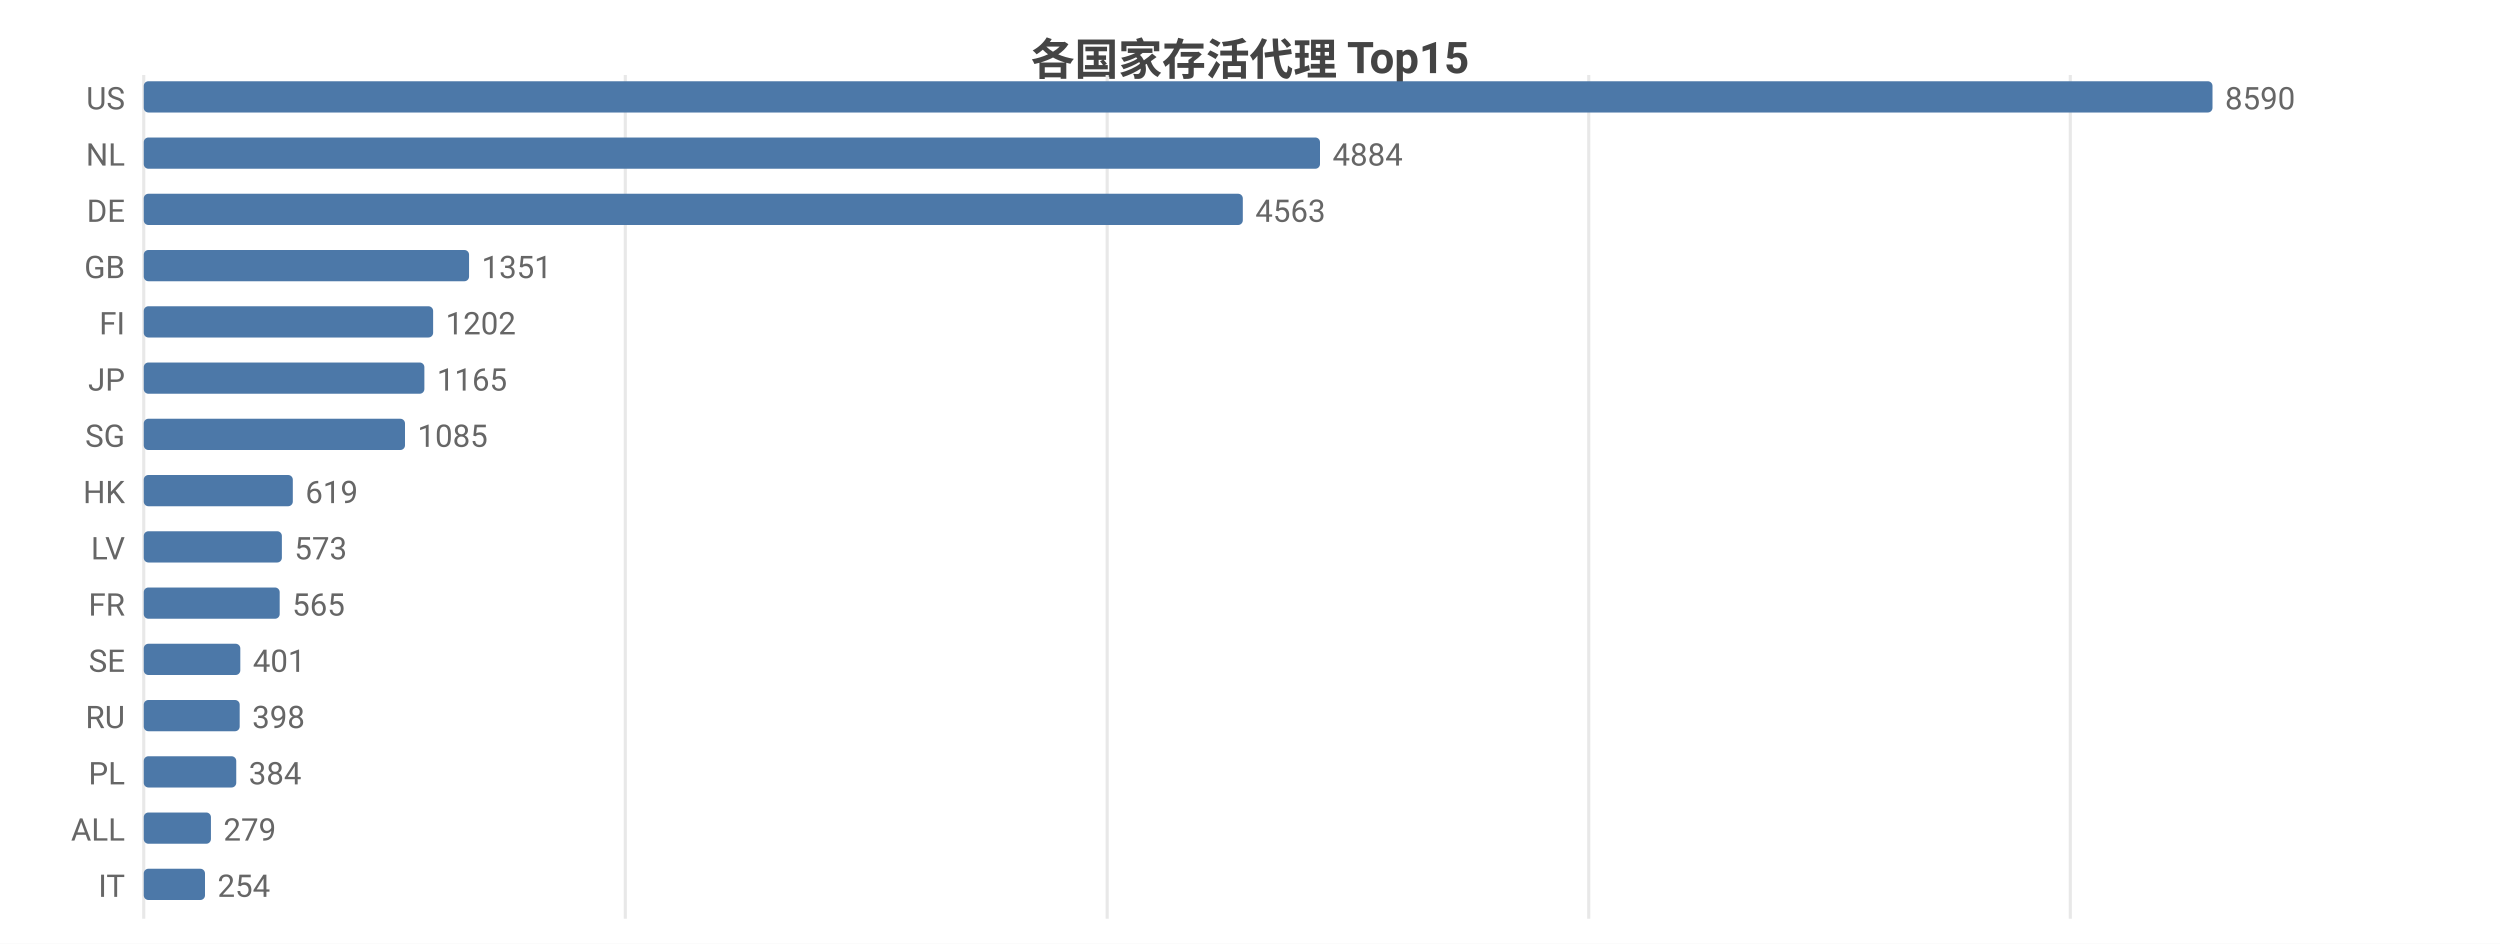
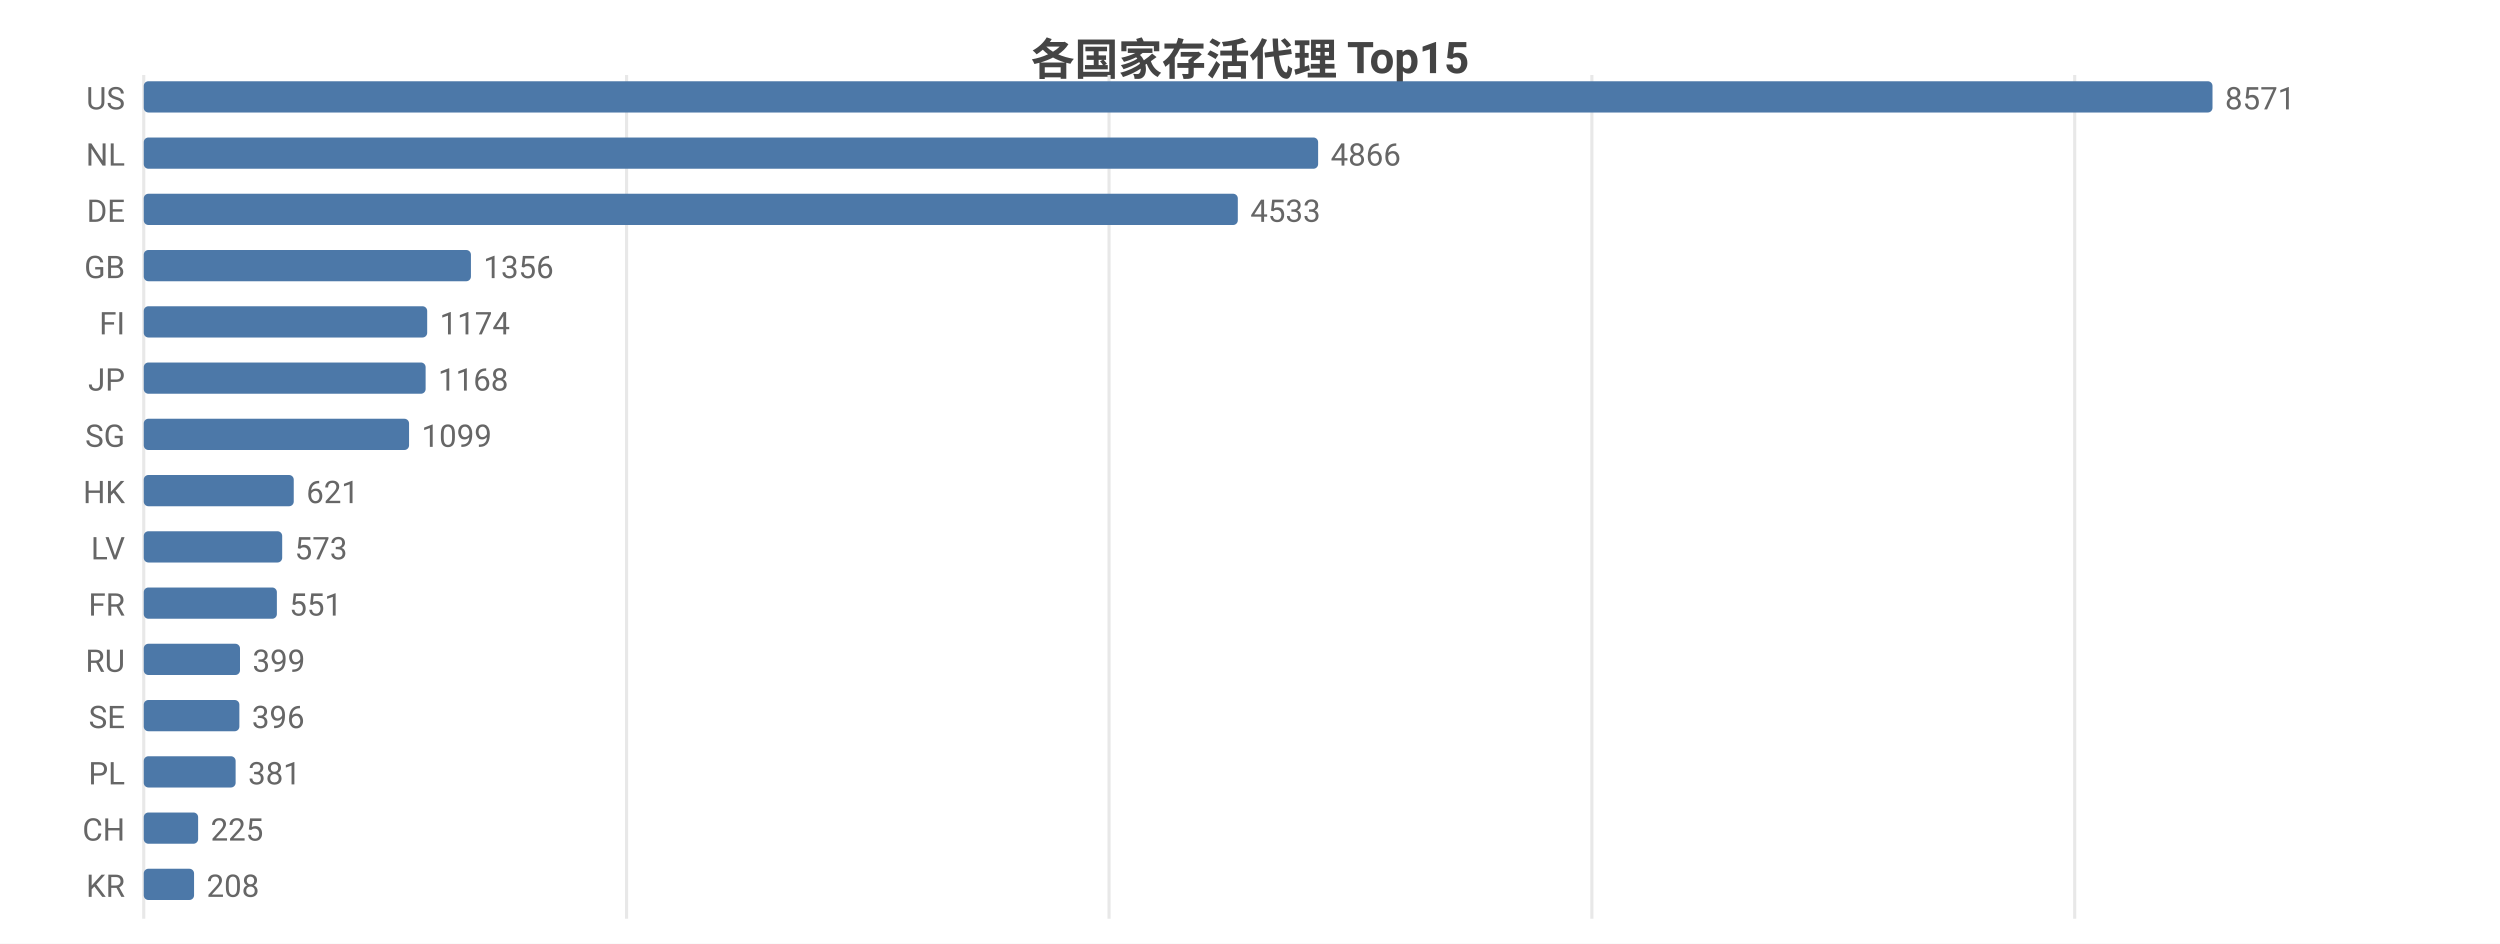
<svg xmlns="http://www.w3.org/2000/svg" width="800" height="302" viewBox="0 0 800 302">
  <rect width="800" height="302" fill="#ffffff" />
  <style>text{font-family:system-ui,-apple-system,'Segoe UI',Roboto,'PingFang SC','Microsoft YaHei','Noto Sans CJK SC',sans-serif}.g{stroke:#e8e8e8;stroke-width:1}.a{stroke:#999;stroke-width:1}.t{font-size:10px;fill:#666}.m{font-size:10px;text-anchor:middle;fill:#666}.e{font-size:10px;text-anchor:end;fill:#666}.l{font-size:11px;fill:#333}.tt{font-size:14px;font-weight:600;text-anchor:middle;fill:#444}.em{font-size:13px;text-anchor:middle;fill:#999}</style>
  <text class="tt" x="400.0" y="24">各国家存活代理 Top15</text>
  <line class="g" x1="46" y1="24" x2="46" y2="294" />
-   <line class="g" x1="200.1" y1="24" x2="200.1" y2="294" />
-   <line class="g" x1="354.3" y1="24" x2="354.3" y2="294" />
-   <line class="g" x1="508.4" y1="24" x2="508.4" y2="294" />
-   <line class="g" x1="662.5" y1="24" x2="662.5" y2="294" />
+   <line class="g" x1="200.5" y1="24" x2="200.5" y2="294" />
+   <line class="g" x1="354.9" y1="24" x2="354.9" y2="294" />
+   <line class="g" x1="509.4" y1="24" x2="509.4" y2="294" />
+   <line class="g" x1="663.9" y1="24" x2="663.9" y2="294" />
  <text class="e" x="40" y="35">US</text>
  <rect x="46" y="26" width="662" height="10" fill="#4c78a8" rx="1.5" />
-   <text class="t" x="712" y="35">8590</text>
+   <text class="t" x="712" y="35">8571</text>
  <text class="e" x="40" y="53">NL</text>
-   <rect x="46" y="44" width="376.4" height="10" fill="#4c78a8" rx="1.5" />
-   <text class="t" x="426.4" y="53">4884</text>
+   <rect x="46" y="44" width="375.8" height="10" fill="#4c78a8" rx="1.5" />
+   <text class="t" x="425.8" y="53">4866</text>
  <text class="e" x="40" y="71">DE</text>
-   <rect x="46" y="62" width="351.7" height="10" fill="#4c78a8" rx="1.5" />
-   <text class="t" x="401.7" y="71">4563</text>
+   <rect x="46" y="62" width="350.1" height="10" fill="#4c78a8" rx="1.5" />
+   <text class="t" x="400.1" y="71">4533</text>
  <text class="e" x="40" y="89">GB</text>
-   <rect x="46" y="80" width="104.1" height="10" fill="#4c78a8" rx="1.5" />
-   <text class="t" x="154.1" y="89">1351</text>
+   <rect x="46" y="80" width="104.7" height="10" fill="#4c78a8" rx="1.5" />
+   <text class="t" x="154.7" y="89">1356</text>
  <text class="e" x="40" y="107">FI</text>
-   <rect x="46" y="98" width="92.6" height="10" fill="#4c78a8" rx="1.5" />
-   <text class="t" x="142.6" y="107">1202</text>
+   <rect x="46" y="98" width="90.7" height="10" fill="#4c78a8" rx="1.5" />
+   <text class="t" x="140.7" y="107">1174</text>
  <text class="e" x="40" y="125">JP</text>
-   <rect x="46" y="116" width="89.8" height="10" fill="#4c78a8" rx="1.5" />
-   <text class="t" x="139.8" y="125">1165</text>
+   <rect x="46" y="116" width="90.2" height="10" fill="#4c78a8" rx="1.5" />
+   <text class="t" x="140.2" y="125">1168</text>
  <text class="e" x="40" y="143">SG</text>
-   <rect x="46" y="134" width="83.6" height="10" fill="#4c78a8" rx="1.5" />
-   <text class="t" x="133.6" y="143">1085</text>
+   <rect x="46" y="134" width="84.9" height="10" fill="#4c78a8" rx="1.5" />
+   <text class="t" x="134.9" y="143">1099</text>
  <text class="e" x="40" y="161">HK</text>
-   <rect x="46" y="152" width="47.7" height="10" fill="#4c78a8" rx="1.5" />
-   <text class="t" x="97.7" y="161">619</text>
+   <rect x="46" y="152" width="48.0" height="10" fill="#4c78a8" rx="1.5" />
+   <text class="t" x="98.0" y="161">621</text>
  <text class="e" x="40" y="179">LV</text>
-   <rect x="46" y="170" width="44.2" height="10" fill="#4c78a8" rx="1.5" />
-   <text class="t" x="94.2" y="179">573</text>
+   <rect x="46" y="170" width="44.3" height="10" fill="#4c78a8" rx="1.5" />
+   <text class="t" x="94.3" y="179">573</text>
  <text class="e" x="40" y="197">FR</text>
-   <rect x="46" y="188" width="43.5" height="10" fill="#4c78a8" rx="1.5" />
-   <text class="t" x="93.5" y="197">565</text>
-   <text class="e" x="40" y="215">SE</text>
-   <rect x="46" y="206" width="30.9" height="10" fill="#4c78a8" rx="1.5" />
-   <text class="t" x="80.9" y="215">401</text>
-   <text class="e" x="40" y="233">RU</text>
-   <rect x="46" y="224" width="30.7" height="10" fill="#4c78a8" rx="1.5" />
-   <text class="t" x="80.7" y="233">398</text>
+   <rect x="46" y="188" width="42.6" height="10" fill="#4c78a8" rx="1.5" />
+   <text class="t" x="92.6" y="197">551</text>
+   <text class="e" x="40" y="215">RU</text>
+   <rect x="46" y="206" width="30.8" height="10" fill="#4c78a8" rx="1.5" />
+   <text class="t" x="80.8" y="215">399</text>
+   <text class="e" x="40" y="233">SE</text>
+   <rect x="46" y="224" width="30.6" height="10" fill="#4c78a8" rx="1.5" />
+   <text class="t" x="80.6" y="233">396</text>
  <text class="e" x="40" y="251">PL</text>
-   <rect x="46" y="242" width="29.6" height="10" fill="#4c78a8" rx="1.5" />
-   <text class="t" x="79.6" y="251">384</text>
-   <text class="e" x="40" y="269">ALL</text>
-   <rect x="46" y="260" width="21.5" height="10" fill="#4c78a8" rx="1.5" />
-   <text class="t" x="71.5" y="269">279</text>
-   <text class="e" x="40" y="287">IT</text>
-   <rect x="46" y="278" width="19.6" height="10" fill="#4c78a8" rx="1.5" />
-   <text class="t" x="69.6" y="287">254</text>
+   <rect x="46" y="242" width="29.4" height="10" fill="#4c78a8" rx="1.5" />
+   <text class="t" x="79.4" y="251">381</text>
+   <text class="e" x="40" y="269">CH</text>
+   <rect x="46" y="260" width="17.4" height="10" fill="#4c78a8" rx="1.5" />
+   <text class="t" x="67.4" y="269">225</text>
+   <text class="e" x="40" y="287">KR</text>
+   <rect x="46" y="278" width="16.1" height="10" fill="#4c78a8" rx="1.5" />
+   <text class="t" x="66.1" y="287">208</text>
</svg>
